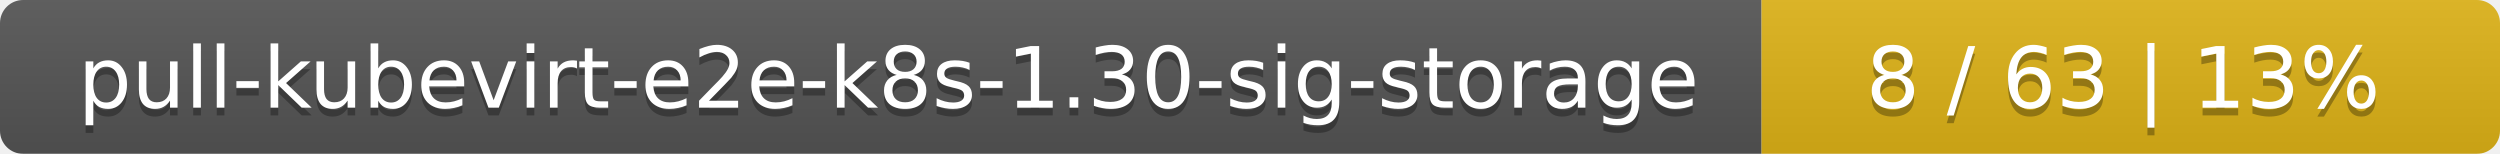
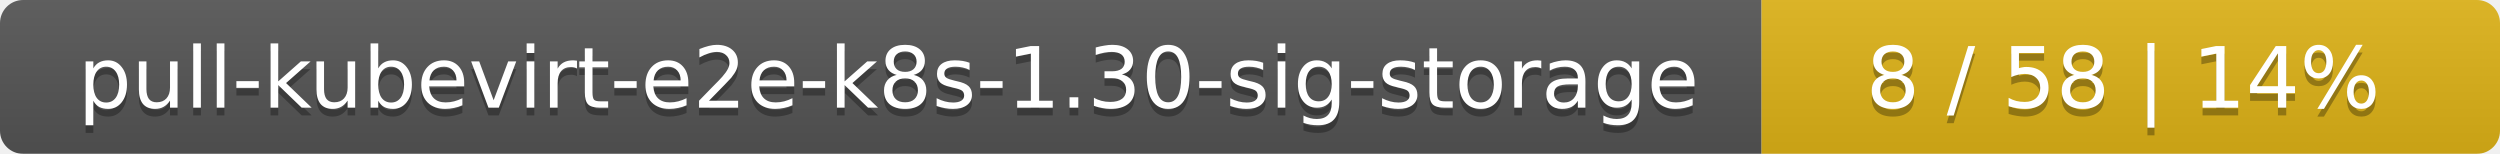
<svg xmlns="http://www.w3.org/2000/svg" width="325" height="20">
  <linearGradient id="smooth" x2="0" y2="100%">
    <stop offset="0" stop-color="#bbb" stop-opacity=".1" />
    <stop offset="1" stop-opacity=".1" />
  </linearGradient>
  <mask id="round">
    <rect width="325" height="20" rx="3" fill="#fff" />
  </mask>
  <g mask="url(#round)">
    <rect width="229" height="20" fill="#555" />
    <rect x="229" width="96" height="20" fill="#dfb317" />
    <rect width="325" height="20" fill="url(#smooth)" />
  </g>
  <g fill="#fff" text-anchor="middle" font-family="DejaVu Sans,Verdana,Geneva,sans-serif" font-size="11">
    <text x="115.5" y="15" fill="#010101" fill-opacity=".3">pull-kubevirt-e2e-k8s-1.30-sig-storage</text>
    <text x="115.5" y="14">pull-kubevirt-e2e-k8s-1.30-sig-storage</text>
-     <text x="276" y="15" fill="#010101" fill-opacity=".3">8 / 63    |    13%</text>
-     <text x="276" y="14">8 / 63    |    13%</text>
+     <text x="276" y="15" fill="#010101" fill-opacity=".3">8 / 58    |    14%</text>
+     <text x="276" y="14">8 / 58    |    14%</text>
  </g>
</svg>
